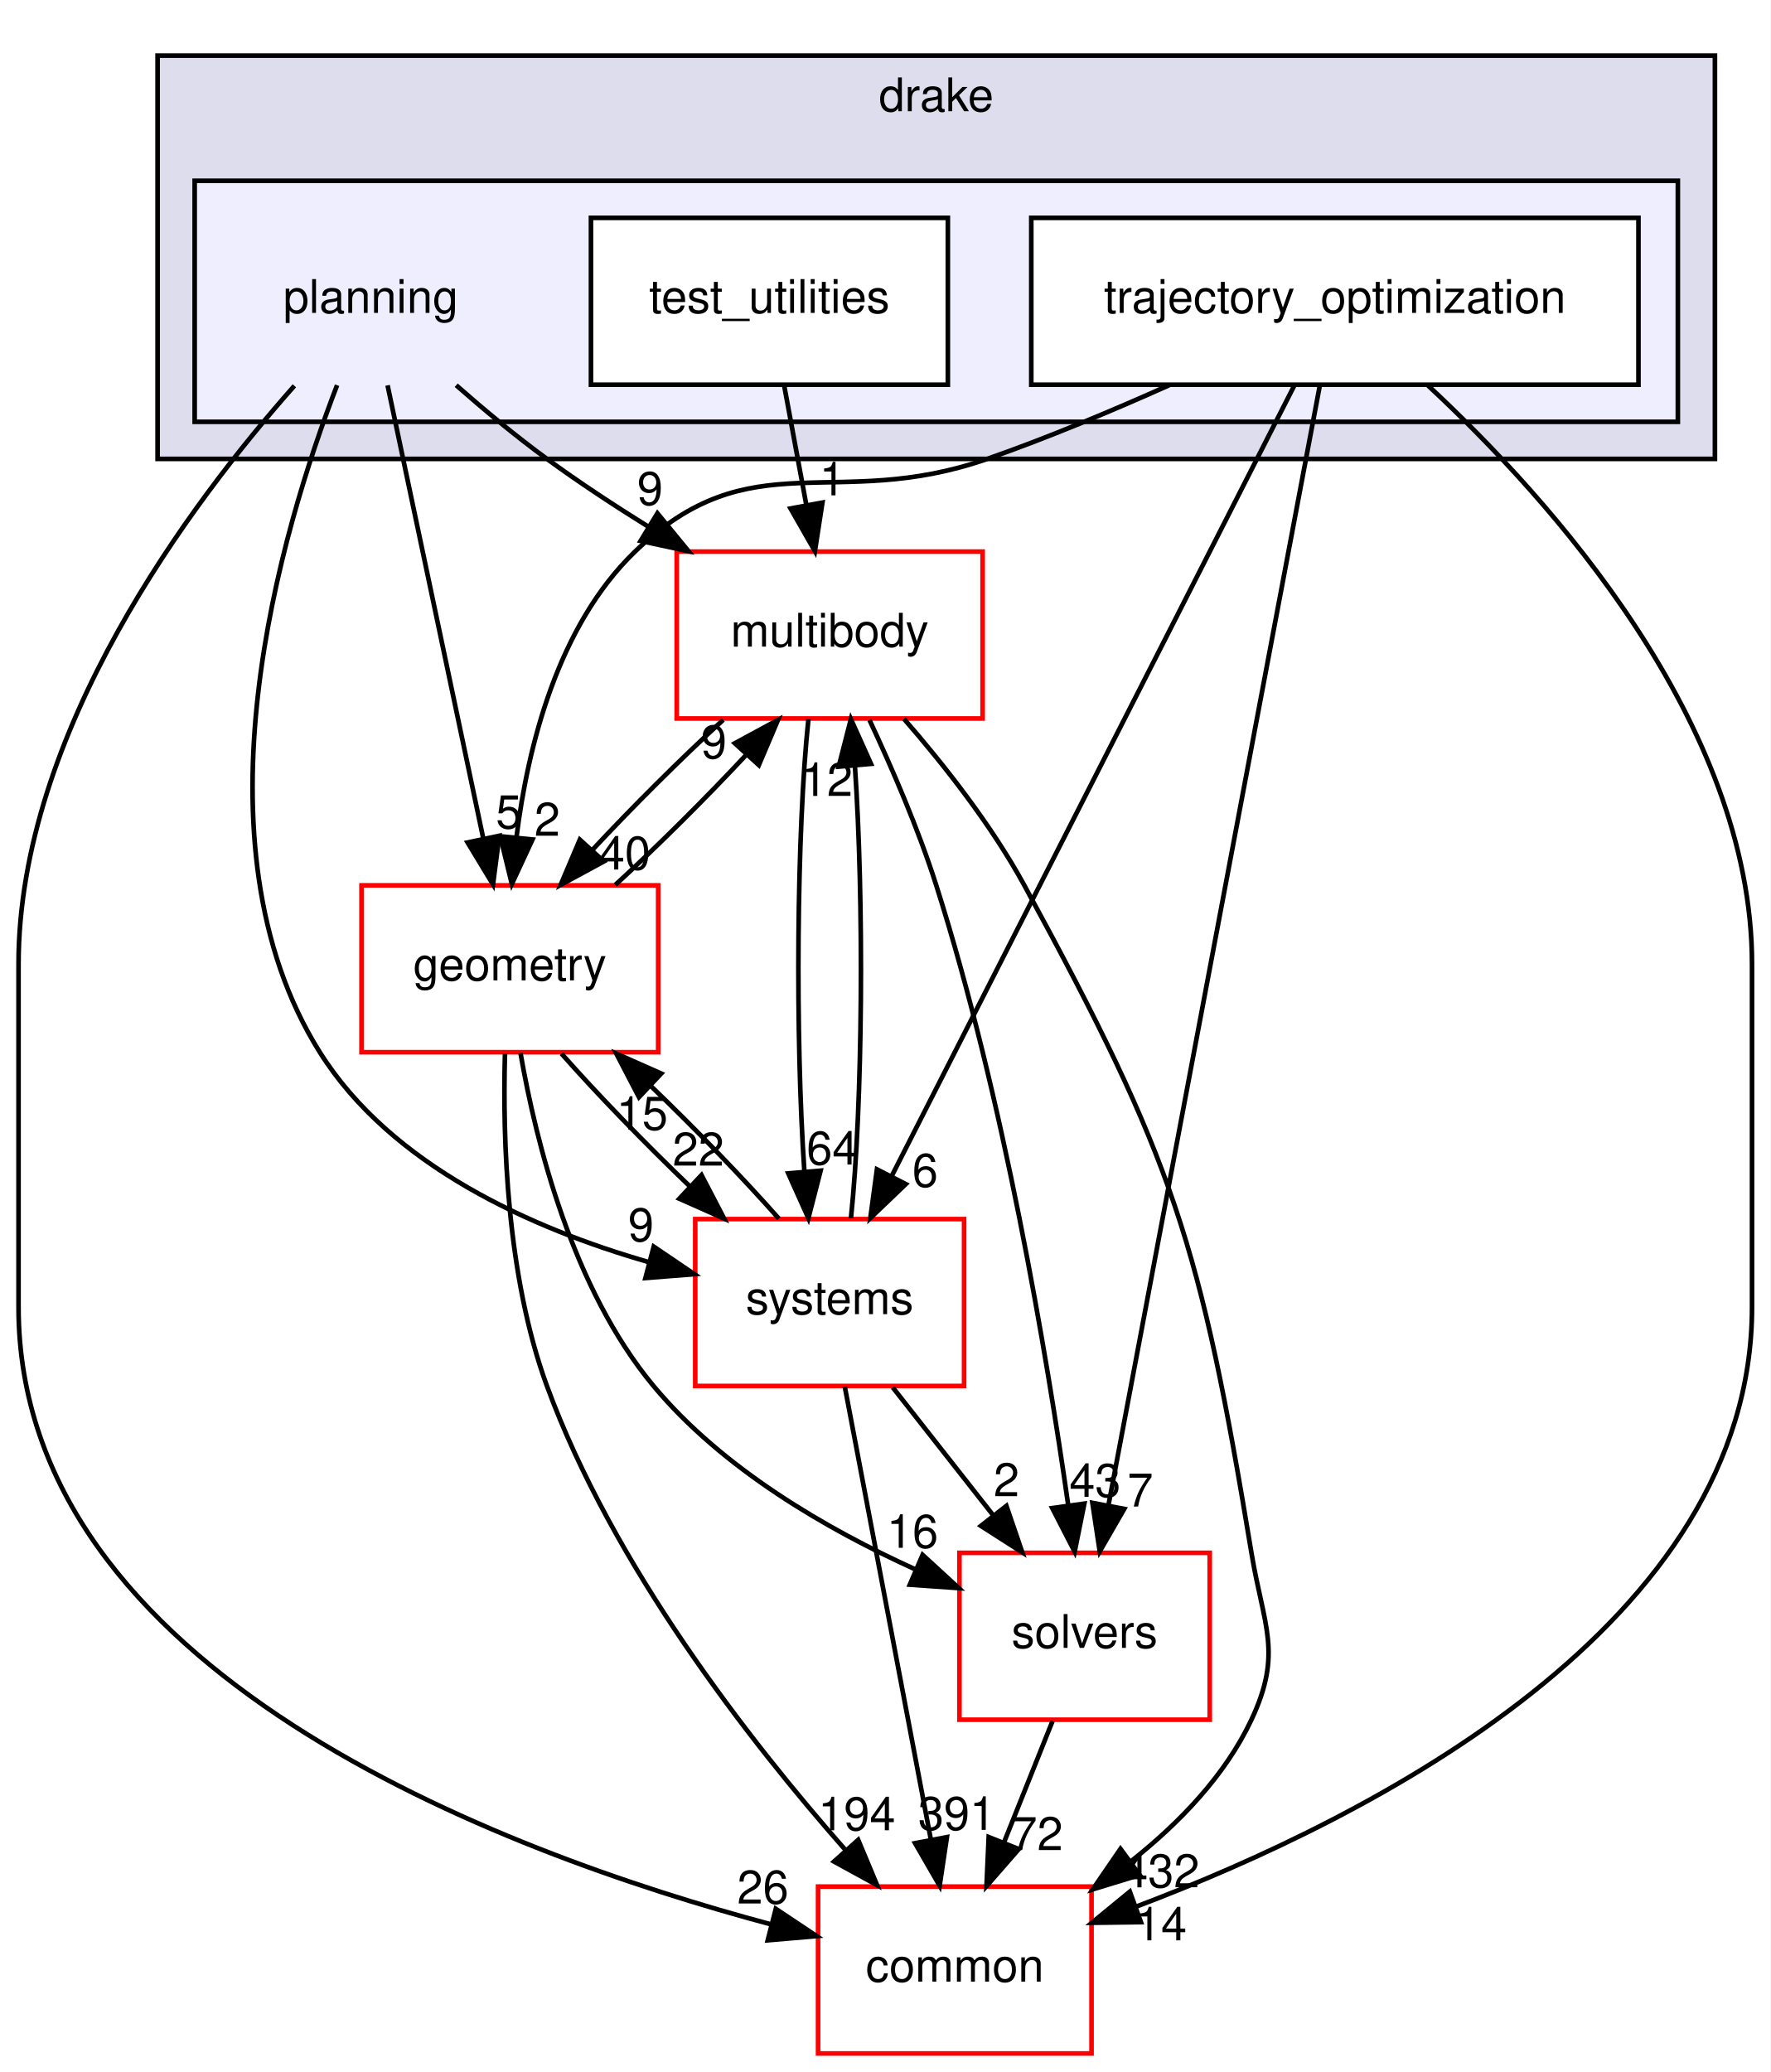
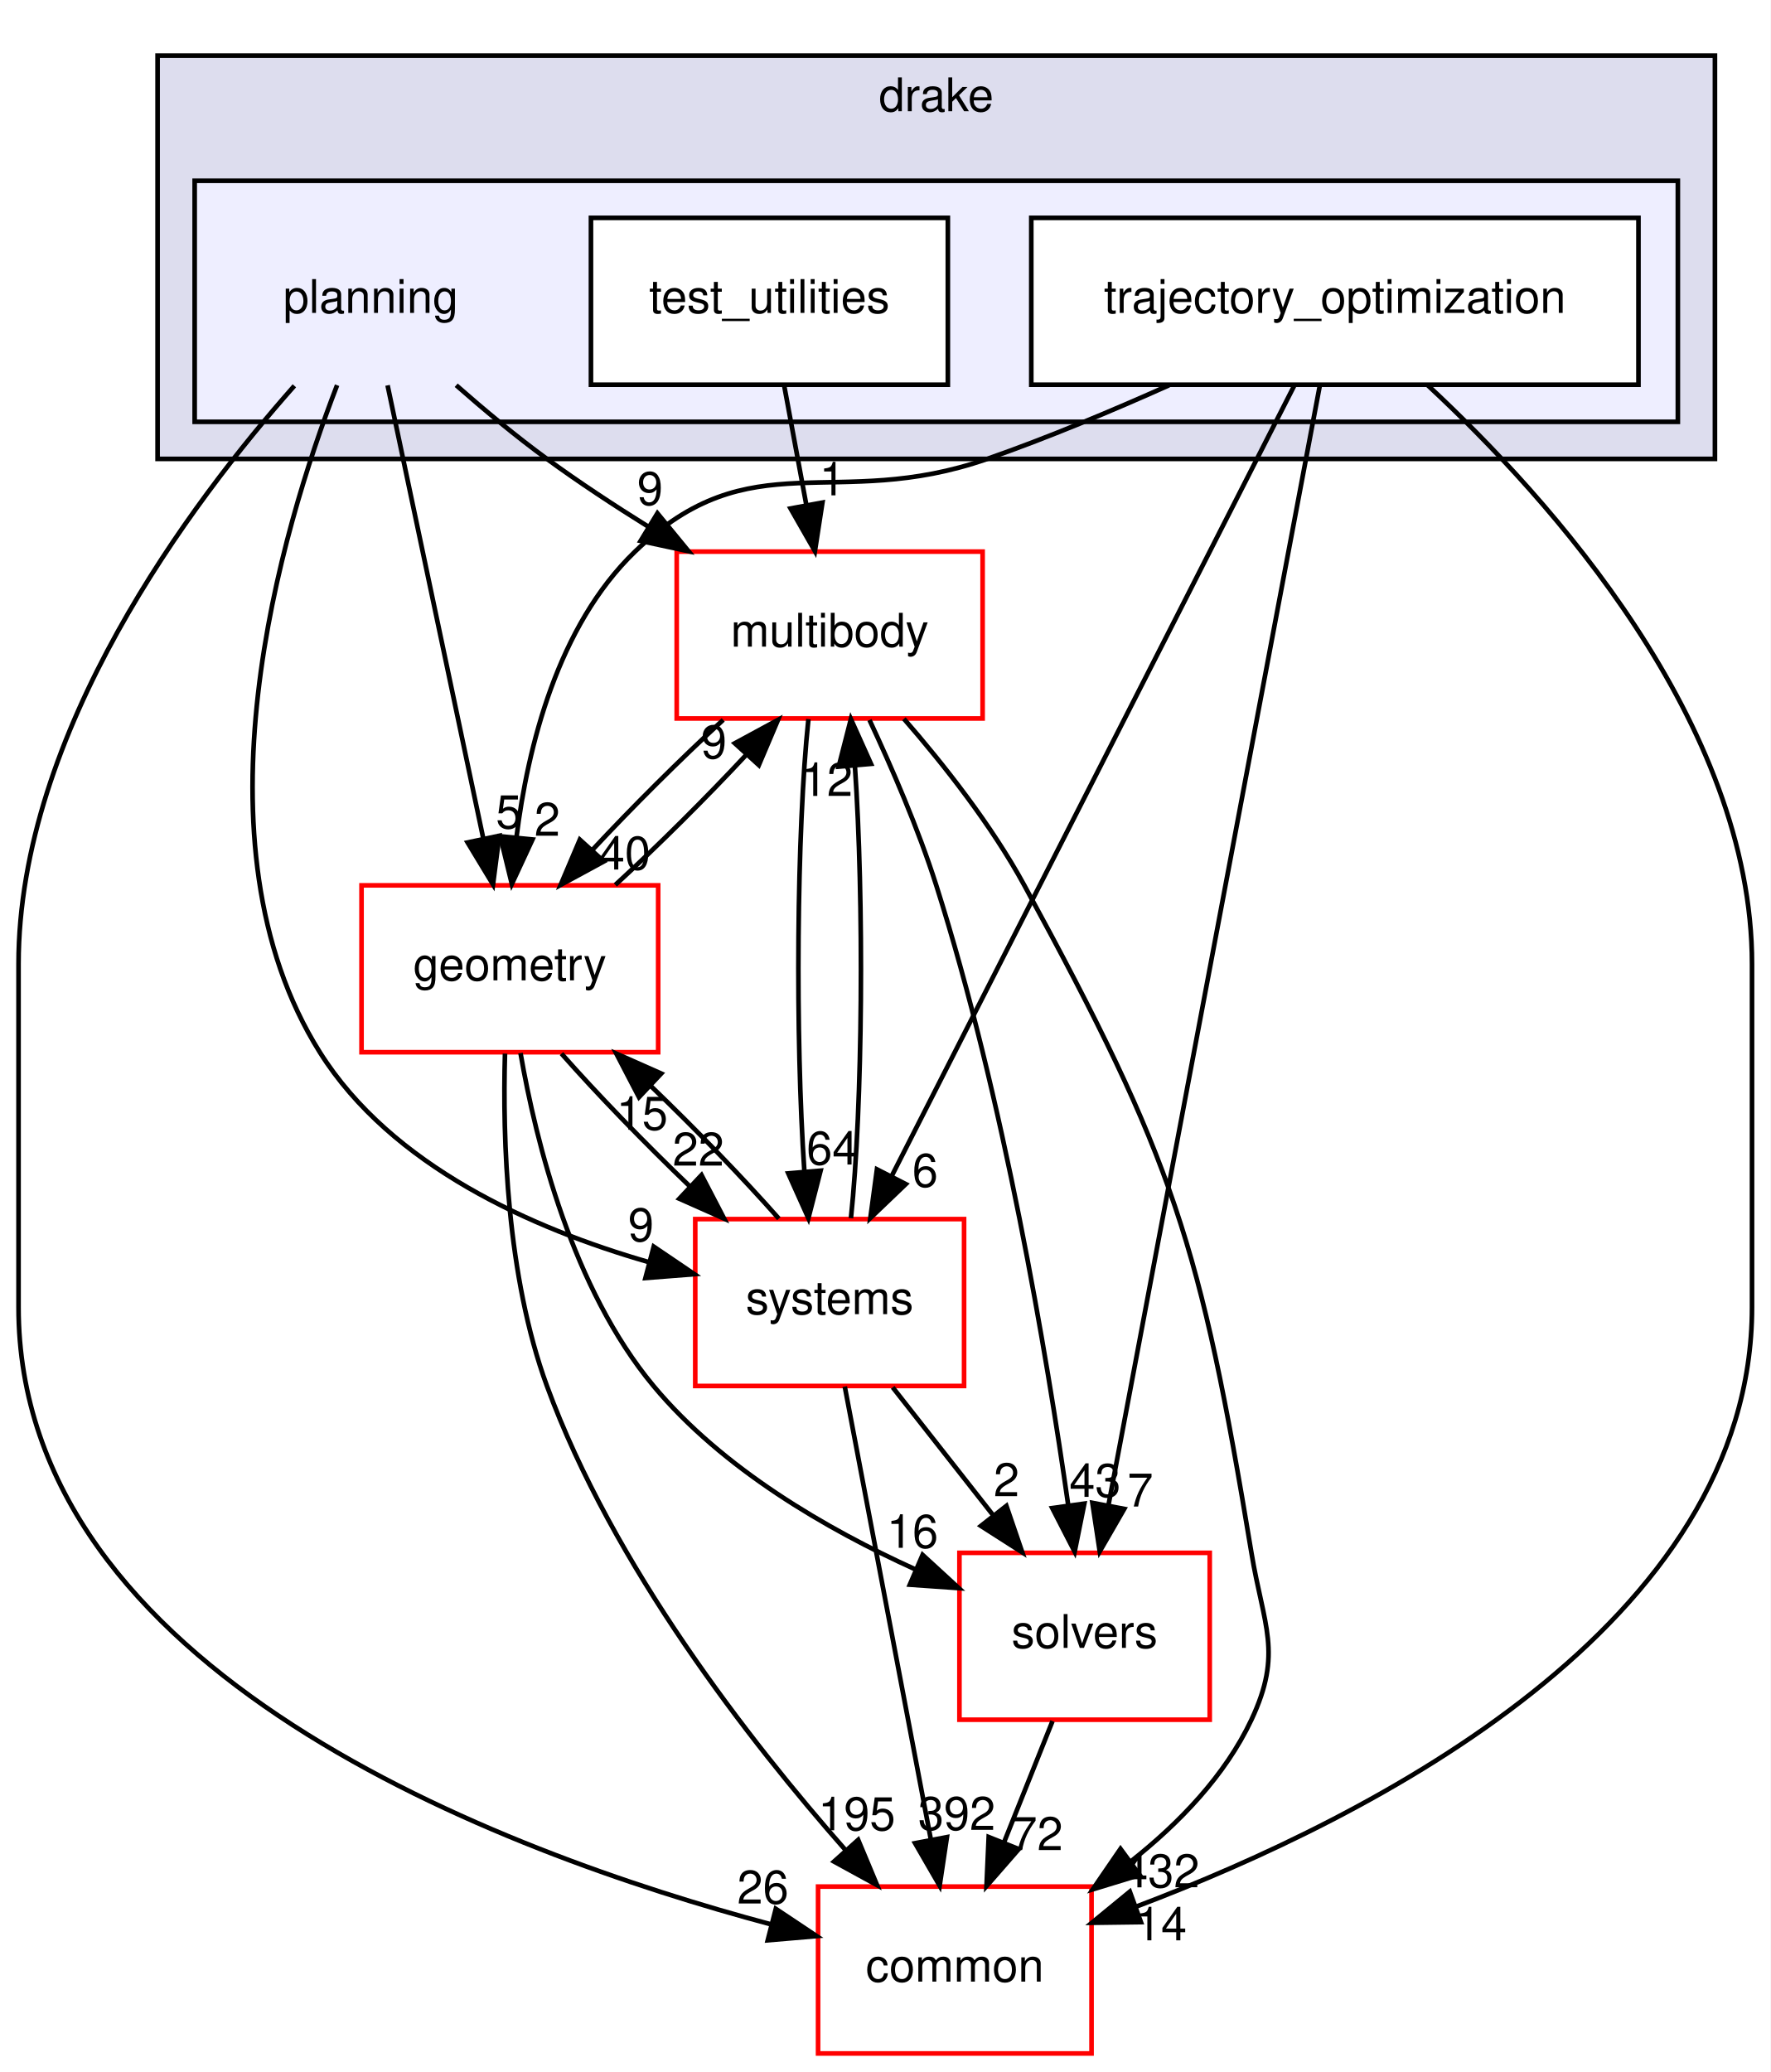
<svg xmlns="http://www.w3.org/2000/svg" xmlns:xlink="http://www.w3.org/1999/xlink" width="382pt" height="447pt" viewBox="0.00 0.00 382.00 447.00">
  <g id="graph0" class="graph" transform="scale(1 1) rotate(0) translate(4 443)">
    <polygon fill="white" stroke="transparent" points="-4,4 -4,-443 378,-443 378,4 -4,4" />
    <g id="clust1" class="cluster">
      <g id="a_clust1">
        <a xlink:href="dir_f1666844dc41ec91c14125b680b7be1b.html" target="_top" xlink:title="drake">
          <polygon fill="#ddddee" stroke="black" points="30,-344 30,-431 366,-431 366,-344 30,-344" />
          <text text-anchor="middle" x="198" y="-419" font-family="Helvetica,sans-Serif" font-size="10.00">drake</text>
        </a>
      </g>
    </g>
    <g id="clust2" class="cluster">
      <g id="a_clust2">
        <a xlink:href="dir_c1924aea86cc02fece93f366eec781e1.html" target="_top">
          <polygon fill="#eeeeff" stroke="black" points="38,-352 38,-404 358,-404 358,-352 38,-352" />
        </a>
      </g>
    </g>
    <g id="node1" class="node">
      <text text-anchor="middle" x="76" y="-375.5" font-family="Helvetica,sans-Serif" font-size="10.00">planning</text>
    </g>
    <g id="node4" class="node">
      <g id="a_node4">
        <a xlink:href="dir_39b8b3c6654246a9c12332c930bc7d3f.html" target="_top" xlink:title="multibody">
          <polygon fill="white" stroke="red" points="208,-324 142,-324 142,-288 208,-288 208,-324" />
          <text text-anchor="middle" x="175" y="-303.5" font-family="Helvetica,sans-Serif" font-size="10.00">multibody</text>
        </a>
      </g>
    </g>
    <g id="edge19" class="edge">
      <path fill="none" stroke="black" d="M94.42,-359.89C100.48,-354.57 107.36,-348.84 114,-344 120.9,-338.96 128.52,-333.95 135.96,-329.32" />
      <polygon fill="black" stroke="black" points="137.84,-332.27 144.56,-324.08 134.2,-326.3 137.84,-332.27" />
      <g id="a_edge19-headlabel">
        <a xlink:href="dir_000091_000065.html" target="_top" xlink:title="9">
          <text text-anchor="middle" x="136.25" y="-334.07" font-family="Helvetica,sans-Serif" font-size="10.00">9</text>
        </a>
      </g>
    </g>
    <g id="node6" class="node">
      <g id="a_node6">
        <a xlink:href="dir_a36da230f0956f48b11c85f7d599788f.html" target="_top" xlink:title="common">
          <polygon fill="white" stroke="red" points="231.5,-36 172.5,-36 172.5,0 231.5,0 231.5,-36" />
          <text text-anchor="middle" x="202" y="-15.5" font-family="Helvetica,sans-Serif" font-size="10.00">common</text>
        </a>
      </g>
    </g>
    <g id="edge20" class="edge">
      <path fill="none" stroke="black" d="M59.51,-359.77C37.16,-334.53 0,-285.05 0,-235 0,-235 0,-235 0,-161 0,-82.38 103.66,-43.53 162.47,-27.82" />
      <polygon fill="black" stroke="black" points="163.38,-31.2 172.19,-25.32 161.64,-24.42 163.38,-31.2" />
      <g id="a_edge20-headlabel">
        <a xlink:href="dir_000091_000012.html" target="_top" xlink:title="26">
          <text text-anchor="middle" x="160.6" y="-32.34" font-family="Helvetica,sans-Serif" font-size="10.00">26</text>
        </a>
      </g>
    </g>
    <g id="node7" class="node">
      <g id="a_node7">
        <a xlink:href="dir_d739e095b49d8b72164589d00310017d.html" target="_top" xlink:title="geometry">
          <polygon fill="white" stroke="red" points="138,-252 74,-252 74,-216 138,-216 138,-252" />
          <text text-anchor="middle" x="106" y="-231.5" font-family="Helvetica,sans-Serif" font-size="10.00">geometry</text>
        </a>
      </g>
    </g>
    <g id="edge21" class="edge">
      <path fill="none" stroke="black" d="M79.62,-359.87C84.75,-335.56 94.21,-290.82 100.29,-262.01" />
      <polygon fill="black" stroke="black" points="103.73,-262.7 102.37,-252.19 96.88,-261.25 103.73,-262.7" />
      <g id="a_edge21-headlabel">
        <a xlink:href="dir_000091_000048.html" target="_top" xlink:title="5">
          <text text-anchor="middle" x="105.76" y="-264.3" font-family="Helvetica,sans-Serif" font-size="10.00">5</text>
        </a>
      </g>
    </g>
    <g id="node8" class="node">
      <g id="a_node8">
        <a xlink:href="dir_b7a0e33b407baa23d8a077e33033c988.html" target="_top" xlink:title="systems">
          <polygon fill="white" stroke="red" points="204,-180 146,-180 146,-144 204,-144 204,-180" />
          <text text-anchor="middle" x="175" y="-159.5" font-family="Helvetica,sans-Serif" font-size="10.00">systems</text>
        </a>
      </g>
    </g>
    <g id="edge22" class="edge">
      <path fill="none" stroke="black" d="M68.73,-359.9C56.67,-328.63 36.53,-261.31 65,-216 80.46,-191.39 110.91,-177.94 135.87,-170.75" />
      <polygon fill="black" stroke="black" points="137.04,-174.06 145.81,-168.12 135.25,-167.29 137.04,-174.06" />
      <g id="a_edge22-headlabel">
        <a xlink:href="dir_000091_000096.html" target="_top" xlink:title="9">
          <text text-anchor="middle" x="134.29" y="-175.22" font-family="Helvetica,sans-Serif" font-size="10.00">9</text>
        </a>
      </g>
    </g>
    <g id="node2" class="node">
      <g id="a_node2">
        <a xlink:href="dir_6902f0bfef501365a3845194d27e0ad3.html" target="_top" xlink:title="test_utilities">
          <polygon fill="white" stroke="black" points="200.5,-396 123.5,-396 123.5,-360 200.5,-360 200.5,-396" />
          <text text-anchor="middle" x="162" y="-375.5" font-family="Helvetica,sans-Serif" font-size="10.00">test_utilities</text>
        </a>
      </g>
    </g>
    <g id="edge10" class="edge">
      <path fill="none" stroke="black" d="M165.21,-359.7C166.65,-351.98 168.37,-342.71 169.96,-334.11" />
      <polygon fill="black" stroke="black" points="173.44,-334.58 171.82,-324.1 166.56,-333.3 173.44,-334.58" />
      <g id="a_edge10-headlabel">
        <a xlink:href="dir_000092_000065.html" target="_top" xlink:title="1">
          <text text-anchor="middle" x="175.57" y="-336.13" font-family="Helvetica,sans-Serif" font-size="10.00">1</text>
        </a>
      </g>
    </g>
    <g id="node3" class="node">
      <g id="a_node3">
        <a xlink:href="dir_d3b9c8c863d1cf0f0e483ccaf53b793e.html" target="_top" xlink:title="trajectory_optimization">
          <polygon fill="white" stroke="black" points="349.5,-396 218.5,-396 218.5,-360 349.5,-360 349.5,-396" />
          <text text-anchor="middle" x="284" y="-375.5" font-family="Helvetica,sans-Serif" font-size="10.00">trajectory_optimization</text>
        </a>
      </g>
    </g>
    <g id="node5" class="node">
      <g id="a_node5">
        <a xlink:href="dir_c86b501450b8b8b59405c286cb030cc3.html" target="_top" xlink:title="solvers">
          <polygon fill="white" stroke="red" points="257,-108 203,-108 203,-72 257,-72 257,-108" />
          <text text-anchor="middle" x="230" y="-87.5" font-family="Helvetica,sans-Serif" font-size="10.00">solvers</text>
        </a>
      </g>
    </g>
    <g id="edge1" class="edge">
      <path fill="none" stroke="black" d="M280.78,-359.97C271.76,-312.19 246.17,-176.62 235.15,-118.27" />
      <polygon fill="black" stroke="black" points="238.56,-117.48 233.27,-108.31 231.68,-118.78 238.56,-117.48" />
      <g id="a_edge1-headlabel">
        <a xlink:href="dir_000093_000094.html" target="_top" xlink:title="7">
          <text text-anchor="middle" x="242.02" y="-117.99" font-family="Helvetica,sans-Serif" font-size="10.00">7</text>
        </a>
      </g>
    </g>
    <g id="edge2" class="edge">
      <path fill="none" stroke="black" d="M303.97,-359.95C330.49,-335.31 374,-286.95 374,-235 374,-235 374,-235 374,-161 374,-92.57 292.04,-50.95 241.27,-31.73" />
      <polygon fill="black" stroke="black" points="242.16,-28.33 231.57,-28.19 239.76,-34.91 242.16,-28.33" />
      <g id="a_edge2-headlabel">
        <a xlink:href="dir_000093_000012.html" target="_top" xlink:title="14">
          <text text-anchor="middle" x="246.51" y="-24.4" font-family="Helvetica,sans-Serif" font-size="10.00">14</text>
        </a>
      </g>
    </g>
    <g id="edge3" class="edge">
      <path fill="none" stroke="black" d="M248.22,-359.89C235.95,-354.39 222.03,-348.55 209,-344 176.02,-332.49 158.15,-348.23 133,-324 116.34,-307.95 109.87,-281.99 107.41,-262.24" />
      <polygon fill="black" stroke="black" points="110.89,-261.9 106.43,-252.29 103.92,-262.58 110.89,-261.9" />
      <g id="a_edge3-headlabel">
        <a xlink:href="dir_000093_000048.html" target="_top" xlink:title="2">
          <text text-anchor="middle" x="114.07" y="-262.7" font-family="Helvetica,sans-Serif" font-size="10.00">2</text>
        </a>
      </g>
    </g>
    <g id="edge4" class="edge">
      <path fill="none" stroke="black" d="M275.26,-359.85C256.25,-322.52 211.01,-233.69 188.37,-189.26" />
      <polygon fill="black" stroke="black" points="191.43,-187.55 183.78,-180.23 185.2,-190.73 191.43,-187.55" />
      <g id="a_edge4-headlabel">
        <a xlink:href="dir_000093_000096.html" target="_top" xlink:title="6">
          <text text-anchor="middle" x="195.6" y="-186.97" font-family="Helvetica,sans-Serif" font-size="10.00">6</text>
        </a>
      </g>
    </g>
    <g id="edge5" class="edge">
      <path fill="none" stroke="black" d="M183.59,-287.68C188.36,-277.49 194.11,-264.24 198,-252 212.57,-206.12 221.84,-150.7 226.47,-118.29" />
      <polygon fill="black" stroke="black" points="229.95,-118.62 227.86,-108.24 223.02,-117.66 229.95,-118.62" />
      <g id="a_edge5-headlabel">
        <a xlink:href="dir_000065_000094.html" target="_top" xlink:title="43">
          <text text-anchor="middle" x="232.27" y="-120.07" font-family="Helvetica,sans-Serif" font-size="10.00">43</text>
        </a>
      </g>
    </g>
    <g id="edge6" class="edge">
      <path fill="none" stroke="black" d="M191.02,-287.93C199.64,-278.03 209.92,-264.99 217,-252 249.35,-192.64 254.96,-174.7 266,-108 268.61,-92.21 272.81,-86.48 266,-72 260.33,-59.95 250.43,-49.7 240.08,-41.51" />
      <polygon fill="black" stroke="black" points="241.89,-38.5 231.76,-35.4 237.75,-44.14 241.89,-38.5" />
      <g id="a_edge6-headlabel">
        <a xlink:href="dir_000065_000012.html" target="_top" xlink:title="432">
          <text text-anchor="middle" x="246.47" y="-35.84" font-family="Helvetica,sans-Serif" font-size="10.00">432</text>
        </a>
      </g>
    </g>
    <g id="edge7" class="edge">
      <path fill="none" stroke="black" d="M152.03,-287.7C142.8,-279.22 132.4,-268.86 123.75,-259.58" />
      <polygon fill="black" stroke="black" points="126.28,-257.16 116.96,-252.1 121.1,-261.86 126.28,-257.16" />
      <g id="a_edge7-headlabel">
        <a xlink:href="dir_000065_000048.html" target="_top" xlink:title="40">
          <text text-anchor="middle" x="130.8" y="-255.41" font-family="Helvetica,sans-Serif" font-size="10.00">40</text>
        </a>
      </g>
    </g>
    <g id="edge8" class="edge">
      <path fill="none" stroke="black" d="M170.42,-287.87C167.86,-263.67 167.57,-219.21 169.54,-190.39" />
      <polygon fill="black" stroke="black" points="173.05,-190.45 170.41,-180.19 166.07,-189.86 173.05,-190.45" />
      <g id="a_edge8-headlabel">
        <a xlink:href="dir_000065_000096.html" target="_top" xlink:title="64">
          <text text-anchor="middle" x="175.57" y="-191.77" font-family="Helvetica,sans-Serif" font-size="10.00">64</text>
        </a>
      </g>
    </g>
    <g id="edge9" class="edge">
      <path fill="none" stroke="black" d="M223.08,-71.7C219.93,-63.81 216.12,-54.3 212.62,-45.55" />
      <polygon fill="black" stroke="black" points="215.81,-44.09 208.84,-36.1 209.31,-46.69 215.81,-44.09" />
      <g id="a_edge9-headlabel">
        <a xlink:href="dir_000094_000012.html" target="_top" xlink:title="72">
          <text text-anchor="middle" x="219.78" y="-43.87" font-family="Helvetica,sans-Serif" font-size="10.00">72</text>
        </a>
      </g>
    </g>
    <g id="edge11" class="edge">
      <path fill="none" stroke="black" d="M128.76,-252.1C137.97,-260.55 148.37,-270.9 157.04,-280.2" />
      <polygon fill="black" stroke="black" points="154.54,-282.65 163.86,-287.7 159.72,-277.94 154.54,-282.65" />
      <g id="a_edge11-headlabel">
        <a xlink:href="dir_000048_000065.html" target="_top" xlink:title="9">
          <text text-anchor="middle" x="150.02" y="-279.4" font-family="Helvetica,sans-Serif" font-size="10.00">9</text>
        </a>
      </g>
    </g>
    <g id="edge12" class="edge">
      <path fill="none" stroke="black" d="M108.3,-215.82C111.66,-196.48 119.52,-165 137,-144 151.85,-126.16 174.34,-113.11 193.49,-104.43" />
      <polygon fill="black" stroke="black" points="195.05,-107.56 202.86,-100.39 192.29,-101.13 195.05,-107.56" />
      <g id="a_edge12-headlabel">
        <a xlink:href="dir_000048_000094.html" target="_top" xlink:title="16">
          <text text-anchor="middle" x="192.87" y="-109.09" font-family="Helvetica,sans-Serif" font-size="10.00">16</text>
        </a>
      </g>
    </g>
    <g id="edge13" class="edge">
      <path fill="none" stroke="black" d="M104.95,-215.7C104.43,-197.33 105.29,-167.74 114,-144 128.2,-105.27 157.6,-67.49 178.5,-43.79" />
      <polygon fill="black" stroke="black" points="181.15,-46.08 185.23,-36.31 175.94,-41.4 181.15,-46.08" />
      <g id="a_edge13-headlabel">
-         <a xlink:href="dir_000048_000012.html" target="_top" xlink:title="194">
-           <text text-anchor="middle" x="180.85" y="-48.15" font-family="Helvetica,sans-Serif" font-size="10.00">194</text>
+         <a xlink:href="dir_000048_000012.html" target="_top" xlink:title="195">
+           <text text-anchor="middle" x="180.85" y="-48.15" font-family="Helvetica,sans-Serif" font-size="10.00">195</text>
        </a>
      </g>
    </g>
    <g id="edge14" class="edge">
      <path fill="none" stroke="black" d="M117.14,-215.7C124.77,-207.05 135.04,-196.45 144.87,-187.03" />
      <polygon fill="black" stroke="black" points="147.35,-189.5 152.24,-180.1 142.56,-184.4 147.35,-189.5" />
      <g id="a_edge14-headlabel">
        <a xlink:href="dir_000048_000096.html" target="_top" xlink:title="22">
          <text text-anchor="middle" x="146.67" y="-191.53" font-family="Helvetica,sans-Serif" font-size="10.00">22</text>
        </a>
      </g>
    </g>
    <g id="edge15" class="edge">
      <path fill="none" stroke="black" d="M179.59,-180.19C182.15,-204.42 182.43,-248.89 180.45,-277.68" />
      <polygon fill="black" stroke="black" points="176.95,-277.61 179.58,-287.87 183.92,-278.21 176.95,-277.61" />
      <g id="a_edge15-headlabel">
        <a xlink:href="dir_000096_000065.html" target="_top" xlink:title="12">
          <text text-anchor="middle" x="174.42" y="-271.29" font-family="Helvetica,sans-Serif" font-size="10.00">12</text>
        </a>
      </g>
    </g>
    <g id="edge16" class="edge">
      <path fill="none" stroke="black" d="M188.6,-143.7C195.12,-135.39 203.07,-125.28 210.25,-116.14" />
      <polygon fill="black" stroke="black" points="213.13,-118.13 216.56,-108.1 207.63,-113.81 213.13,-118.13" />
      <g id="a_edge16-headlabel">
        <a xlink:href="dir_000096_000094.html" target="_top" xlink:title="2">
          <text text-anchor="middle" x="213.15" y="-120.21" font-family="Helvetica,sans-Serif" font-size="10.00">2</text>
        </a>
      </g>
    </g>
    <g id="edge17" class="edge">
      <path fill="none" stroke="black" d="M178.26,-143.87C182.86,-119.67 191.31,-75.21 196.79,-46.39" />
      <polygon fill="black" stroke="black" points="200.3,-46.67 198.73,-36.19 193.43,-45.36 200.3,-46.67" />
      <g id="a_edge17-headlabel">
-         <a xlink:href="dir_000096_000012.html" target="_top" xlink:title="391">
-           <text text-anchor="middle" x="202.42" y="-48.23" font-family="Helvetica,sans-Serif" font-size="10.00">391</text>
+         <a xlink:href="dir_000096_000012.html" target="_top" xlink:title="392">
+           <text text-anchor="middle" x="202.42" y="-48.23" font-family="Helvetica,sans-Serif" font-size="10.00">392</text>
        </a>
      </g>
    </g>
    <g id="edge18" class="edge">
      <path fill="none" stroke="black" d="M164.04,-180.1C156.44,-188.72 146.19,-199.32 136.36,-208.76" />
      <polygon fill="black" stroke="black" points="133.86,-206.3 128.97,-215.7 138.66,-211.4 133.86,-206.3" />
      <g id="a_edge18-headlabel">
        <a xlink:href="dir_000096_000048.html" target="_top" xlink:title="15">
          <text text-anchor="middle" x="134.54" y="-199.27" font-family="Helvetica,sans-Serif" font-size="10.00">15</text>
        </a>
      </g>
    </g>
  </g>
</svg>
